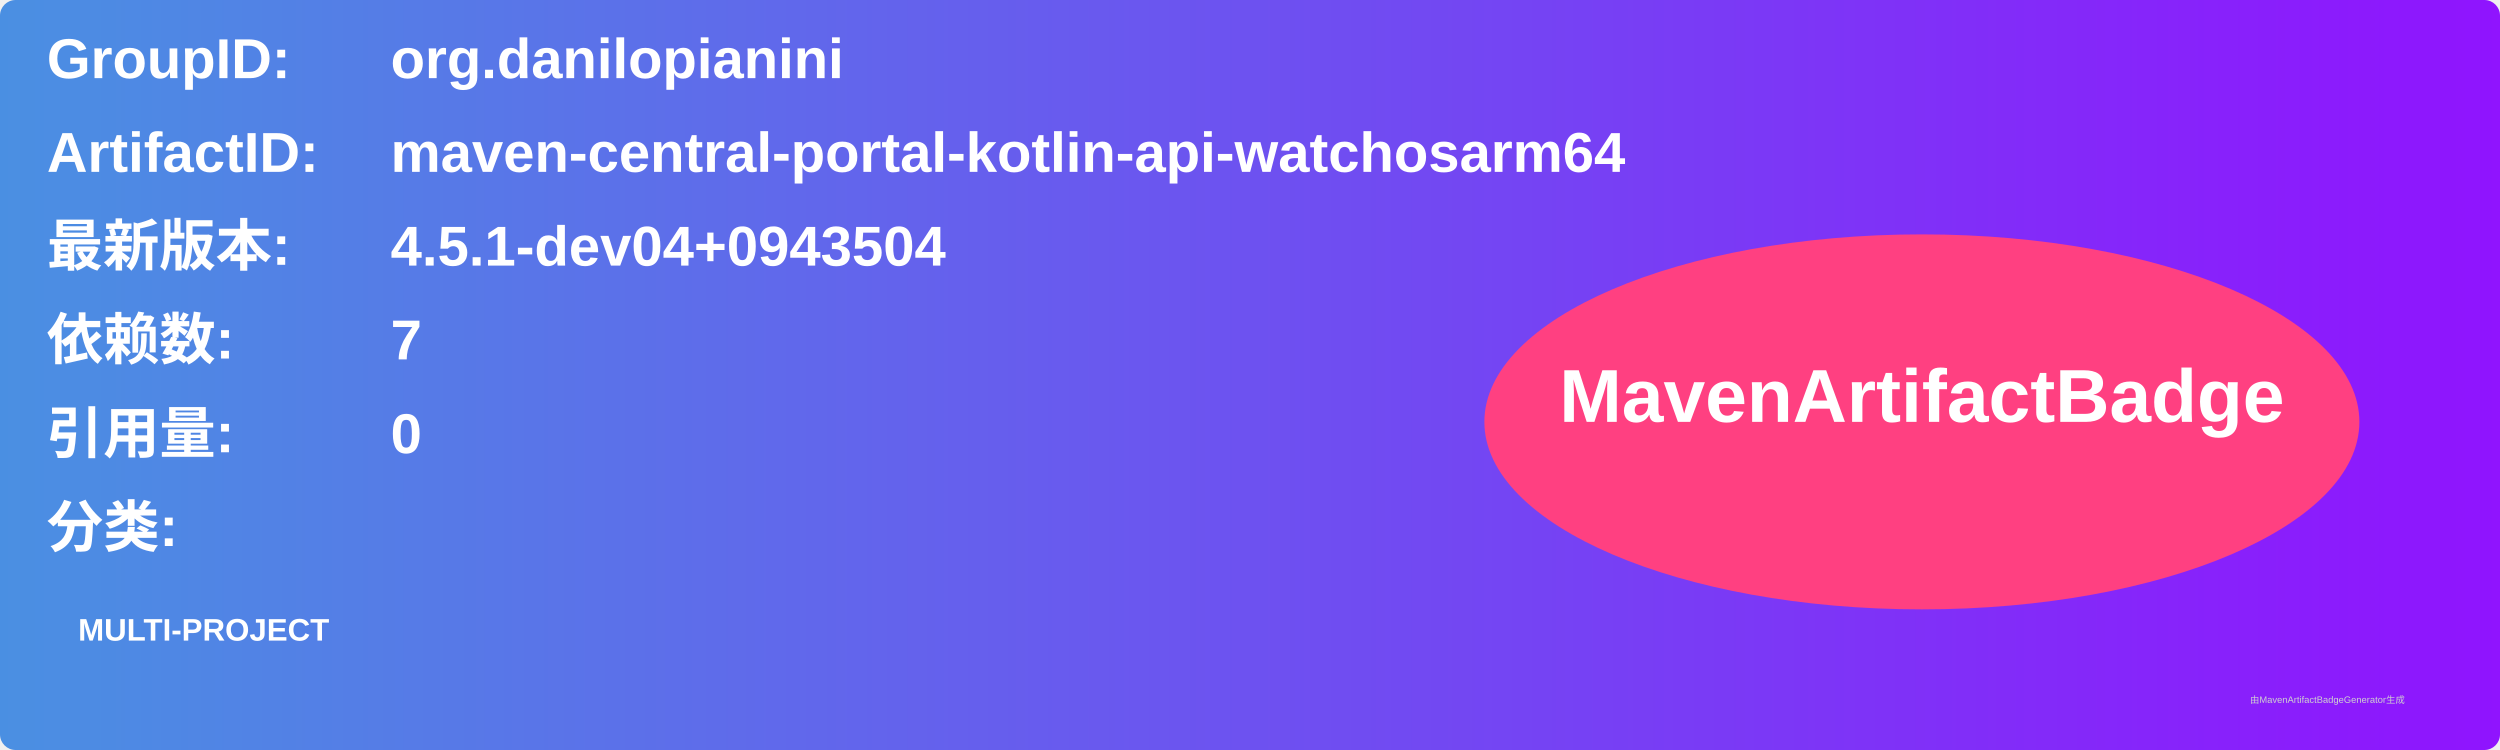
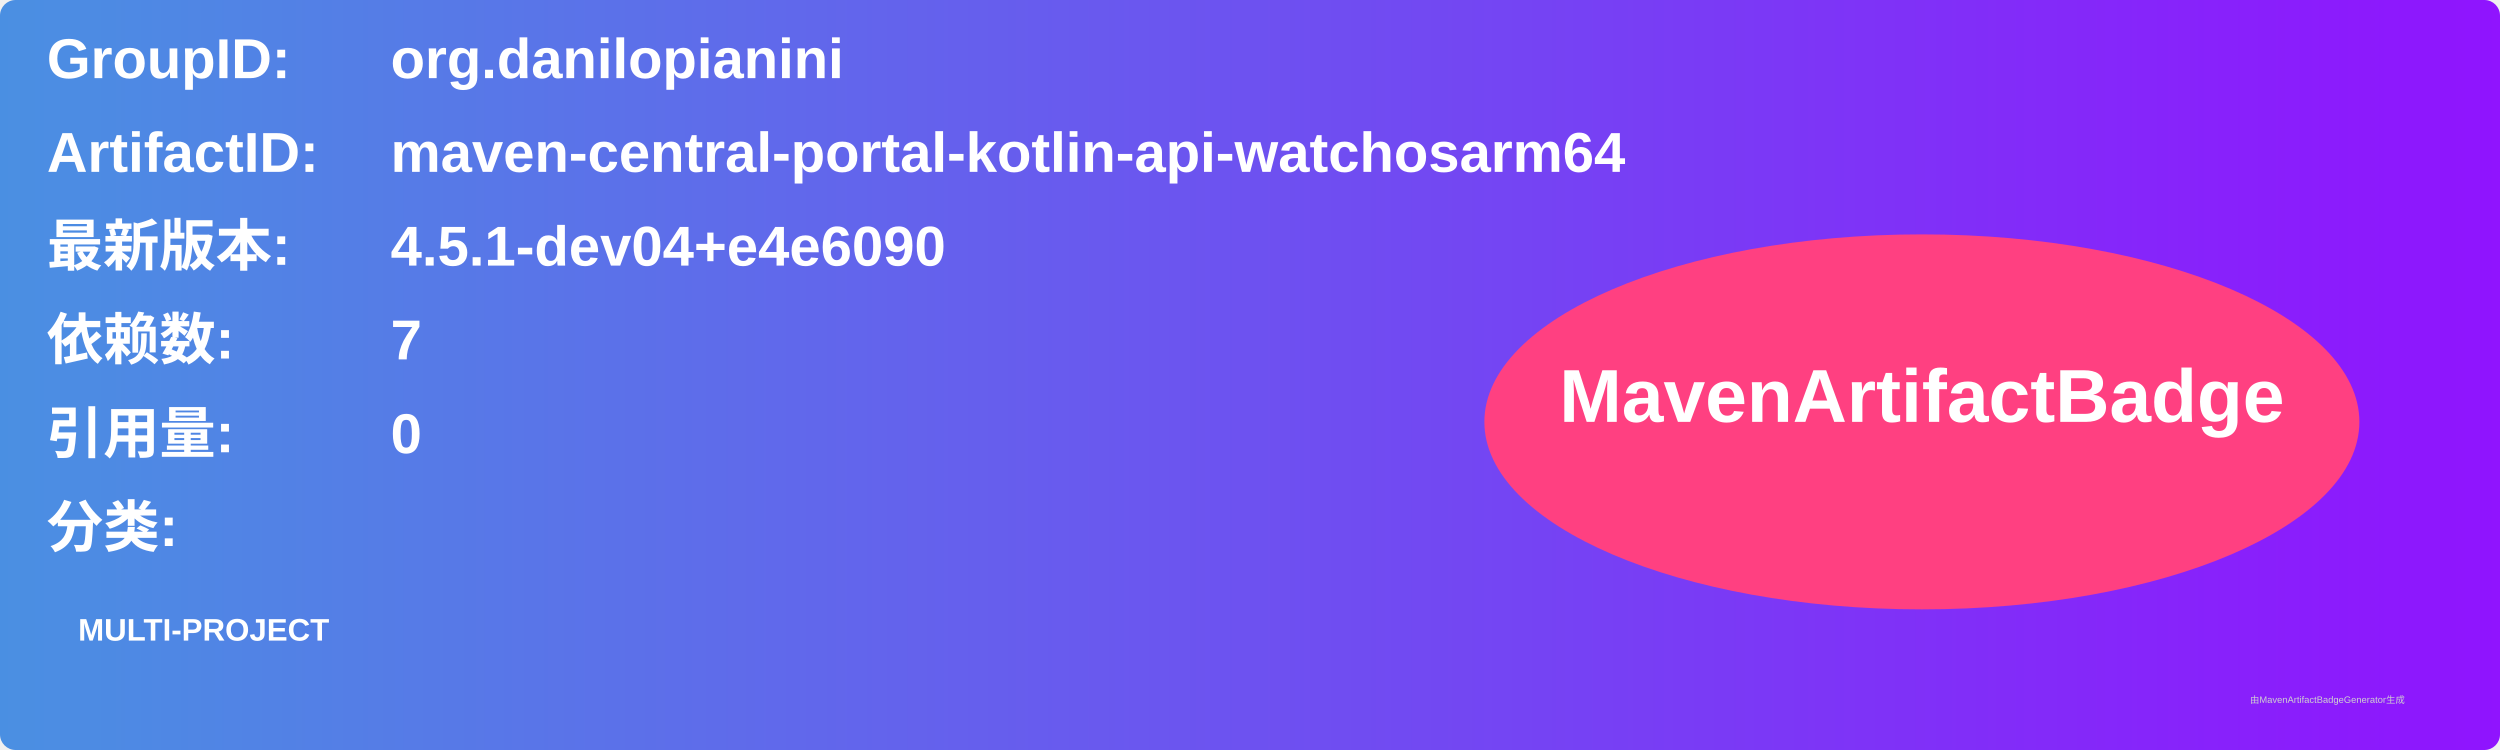
<svg xmlns="http://www.w3.org/2000/svg" width="800" height="240" viewBox="0 0 800 240">
  <linearGradient id="grad" x1="0%" y1="0%" x2="100%" y2="0%">
    <stop offset="0%" stop-color="#4a90e2" />
    <stop offset="100%" stop-color="#9013fe" />
  </linearGradient>
  <rect width="100%" height="100%" rx="5" ry="5" fill="url(#grad)" />
  <g transform="translate(15, 15)">
    <text x="0" y="10" font-family="Arial" font-size="18" fill="white" font-weight="bold" width="260">GroupID:</text>
    <text x="110" y="10" font-family="Arial" font-size="18" fill="white" font-weight="bold" width="460">org.danilopianini</text>
    <text x="0" y="40" font-family="Arial" font-size="18" fill="white" font-weight="bold" width="260">ArtifactID:</text>
    <text x="110" y="40" font-family="Arial" font-size="18" fill="white" font-weight="bold" width="460">maven-central-portal-kotlin-api-watchosarm64</text>
    <text x="0" y="70" font-family="Arial" font-size="18" fill="white" font-weight="bold">最新版本:</text>
    <text x="110" y="70" font-family="Arial" font-size="18" fill="white" font-weight="bold">
-       <tspan font-weight="bold">4.5.1-dev04+0943504</tspan>
+       <tspan font-weight="bold">4.5.1-dev04+e4e6090</tspan>
    </text>
    <text x="0" y="100" font-family="Arial" font-size="18" fill="white" font-weight="bold">依赖数: </text>
    <text x="110" y="100" font-family="Arial" font-size="18" fill="white">
      <tspan font-weight="bold">7</tspan>
    </text>
    <text x="0" y="130" font-family="Arial" font-size="18" fill="white" font-weight="bold">引用量: </text>
    <text x="110" y="130" font-family="Arial" font-size="18" fill="white">
      <tspan font-weight="bold">0</tspan>
    </text>
    <text x="0" y="160" font-family="Arial" font-size="18" fill="white" font-weight="bold">分类:</text>
    <text x="10" y="190" font-family="Arial" font-size="10" fill="white">
      <tspan font-weight="bold">MULTI-PROJECT</tspan>
    </text>
    <ellipse cx="600" cy="120" rx="140" ry="60" fill="#ff4081" />
    <text x="600" y="120" text-anchor="middle" font-family="Arial" font-size="24" fill="white" font-weight="bold">MavenArtifactBadge</text>
  </g>
  <text x="720" y="225" font-family="Arial" font-size="3" fill="#d0d0d0">由MavenArtifactBadgeGenerator生成</text>
</svg>
